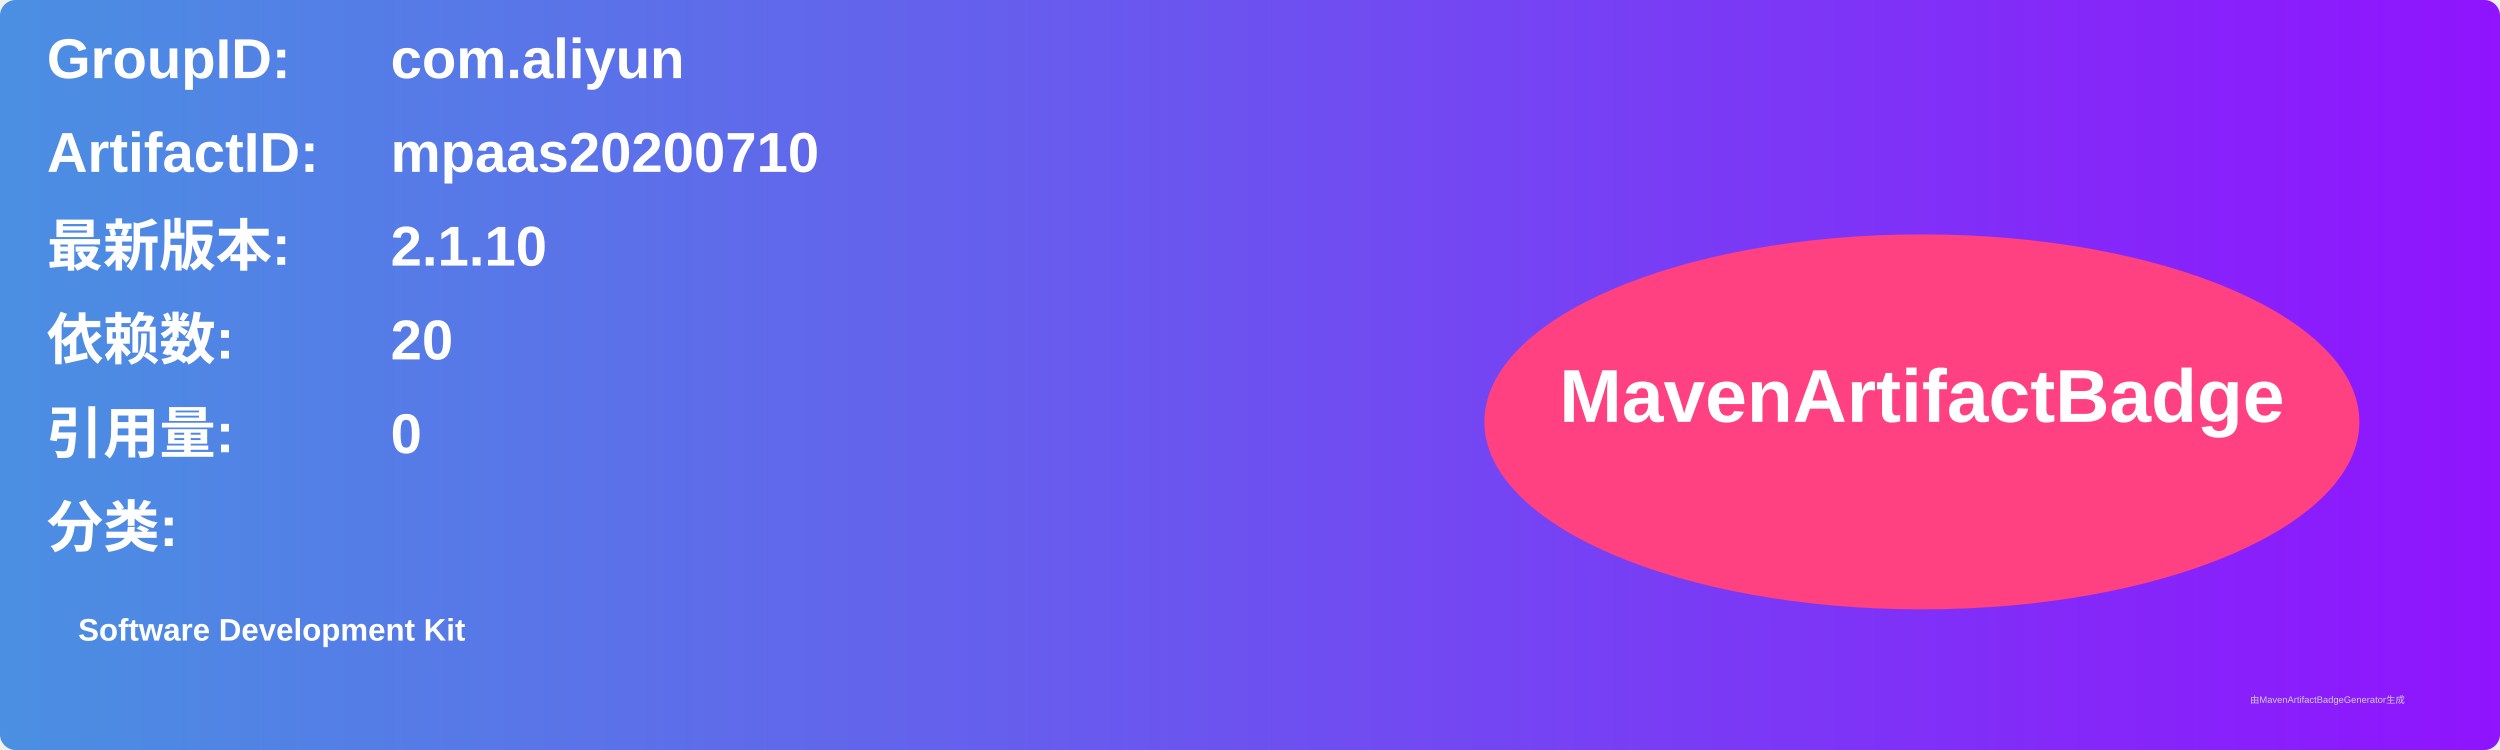
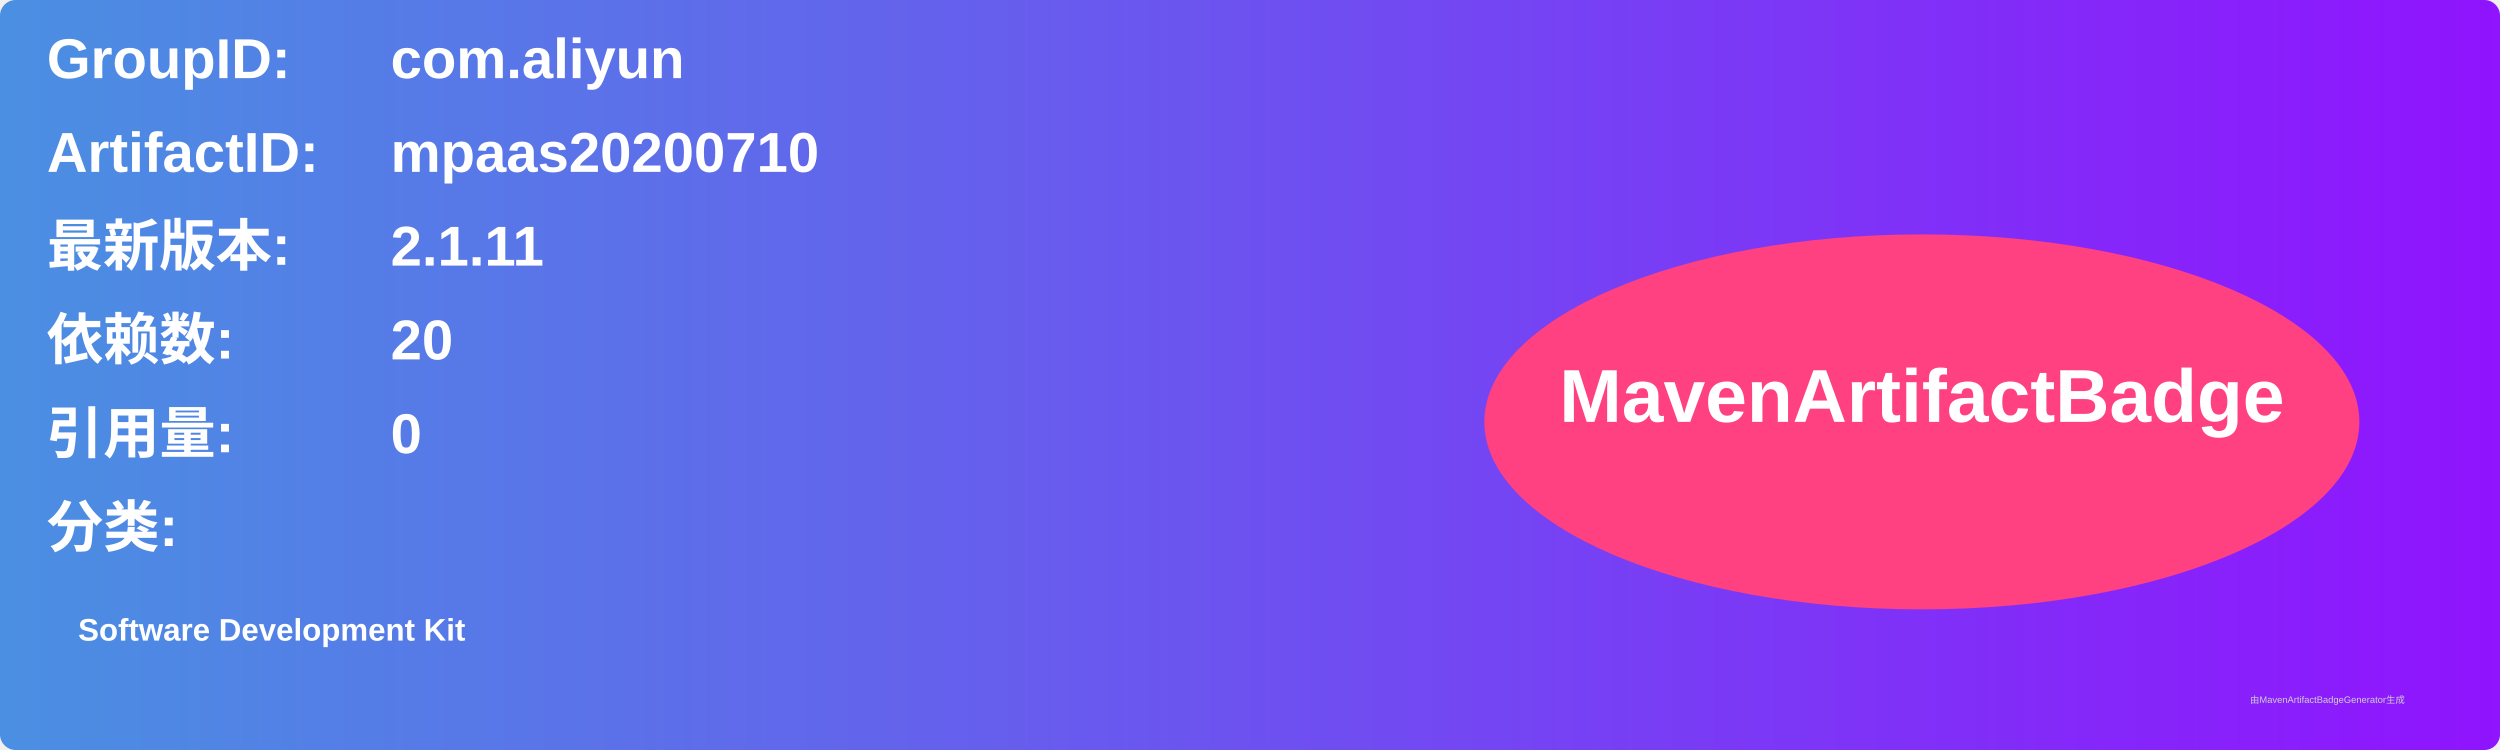
<svg xmlns="http://www.w3.org/2000/svg" width="800" height="240" viewBox="0 0 800 240">
  <linearGradient id="grad" x1="0%" y1="0%" x2="100%" y2="0%">
    <stop offset="0%" stop-color="#4a90e2" />
    <stop offset="100%" stop-color="#9013fe" />
  </linearGradient>
  <rect width="100%" height="100%" rx="5" ry="5" fill="url(#grad)" />
  <g transform="translate(15, 15)">
    <text x="0" y="10" font-family="Arial" font-size="18" fill="white" font-weight="bold" width="260">GroupID:</text>
    <text x="110" y="10" font-family="Arial" font-size="18" fill="white" font-weight="bold" width="460">com.aliyun</text>
    <text x="0" y="40" font-family="Arial" font-size="18" fill="white" font-weight="bold" width="260">ArtifactID:</text>
    <text x="110" y="40" font-family="Arial" font-size="18" fill="white" font-weight="bold" width="460">mpaas20200710</text>
    <text x="0" y="70" font-family="Arial" font-size="18" fill="white" font-weight="bold">最新版本:</text>
    <text x="110" y="70" font-family="Arial" font-size="18" fill="white" font-weight="bold">
-       <tspan font-weight="bold">2.1.10</tspan>
+       <tspan font-weight="bold">2.1.11</tspan>
    </text>
    <text x="0" y="100" font-family="Arial" font-size="18" fill="white" font-weight="bold">依赖数: </text>
    <text x="110" y="100" font-family="Arial" font-size="18" fill="white">
      <tspan font-weight="bold">20</tspan>
    </text>
    <text x="0" y="130" font-family="Arial" font-size="18" fill="white" font-weight="bold">引用量: </text>
    <text x="110" y="130" font-family="Arial" font-size="18" fill="white">
      <tspan font-weight="bold">0</tspan>
    </text>
    <text x="0" y="160" font-family="Arial" font-size="18" fill="white" font-weight="bold">分类:</text>
    <text x="10" y="190" font-family="Arial" font-size="10" fill="white">
      <tspan font-weight="bold">Software Development Kit</tspan>
    </text>
    <ellipse cx="600" cy="120" rx="140" ry="60" fill="#ff4081" />
    <text x="600" y="120" text-anchor="middle" font-family="Arial" font-size="24" fill="white" font-weight="bold">MavenArtifactBadge</text>
  </g>
  <text x="720" y="225" font-family="Arial" font-size="3" fill="#d0d0d0">由MavenArtifactBadgeGenerator生成</text>
</svg>
